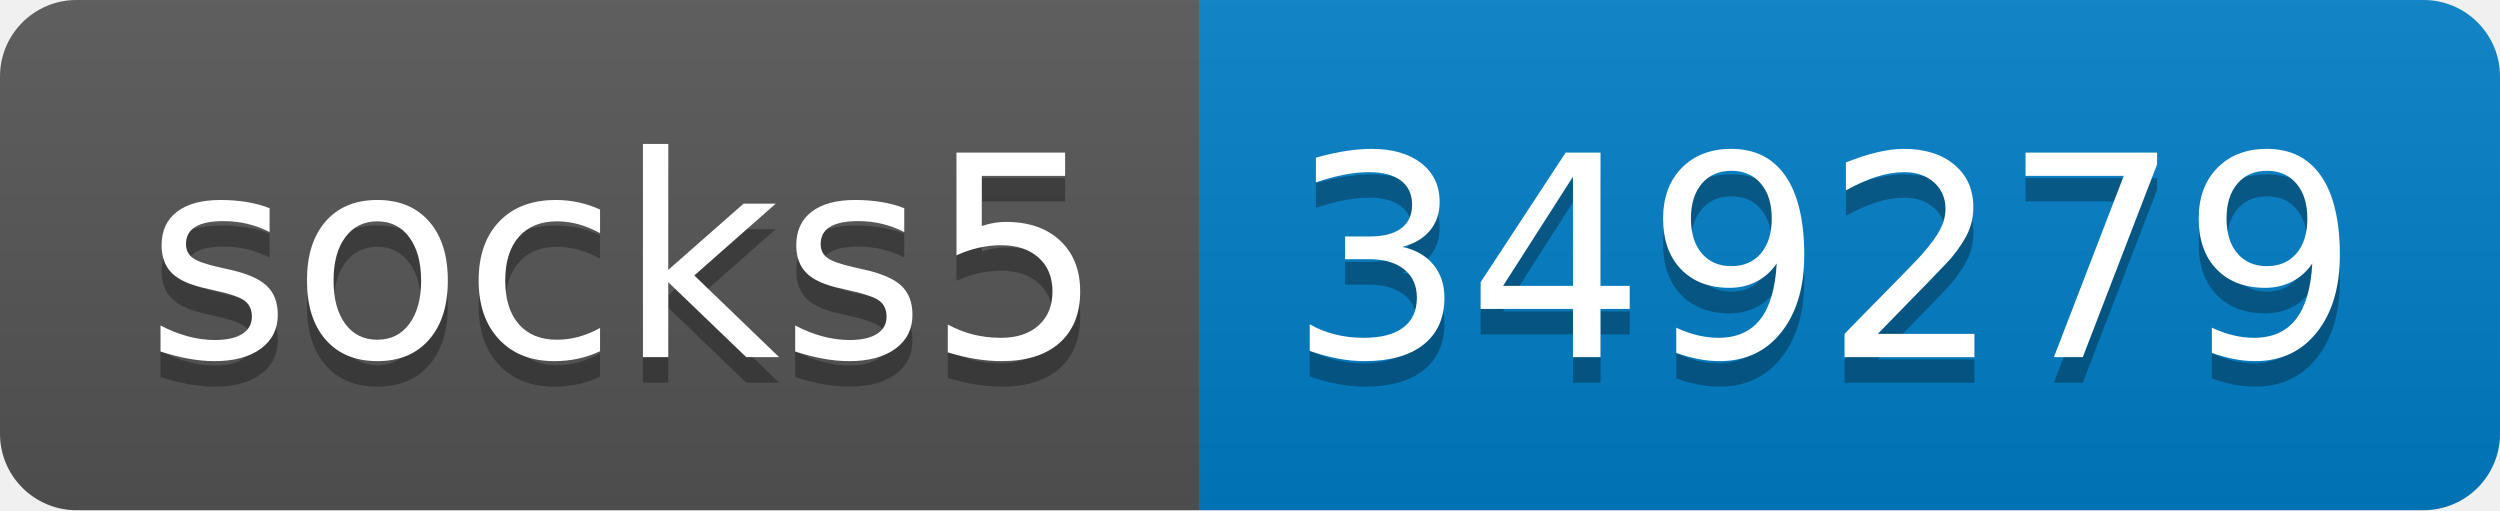
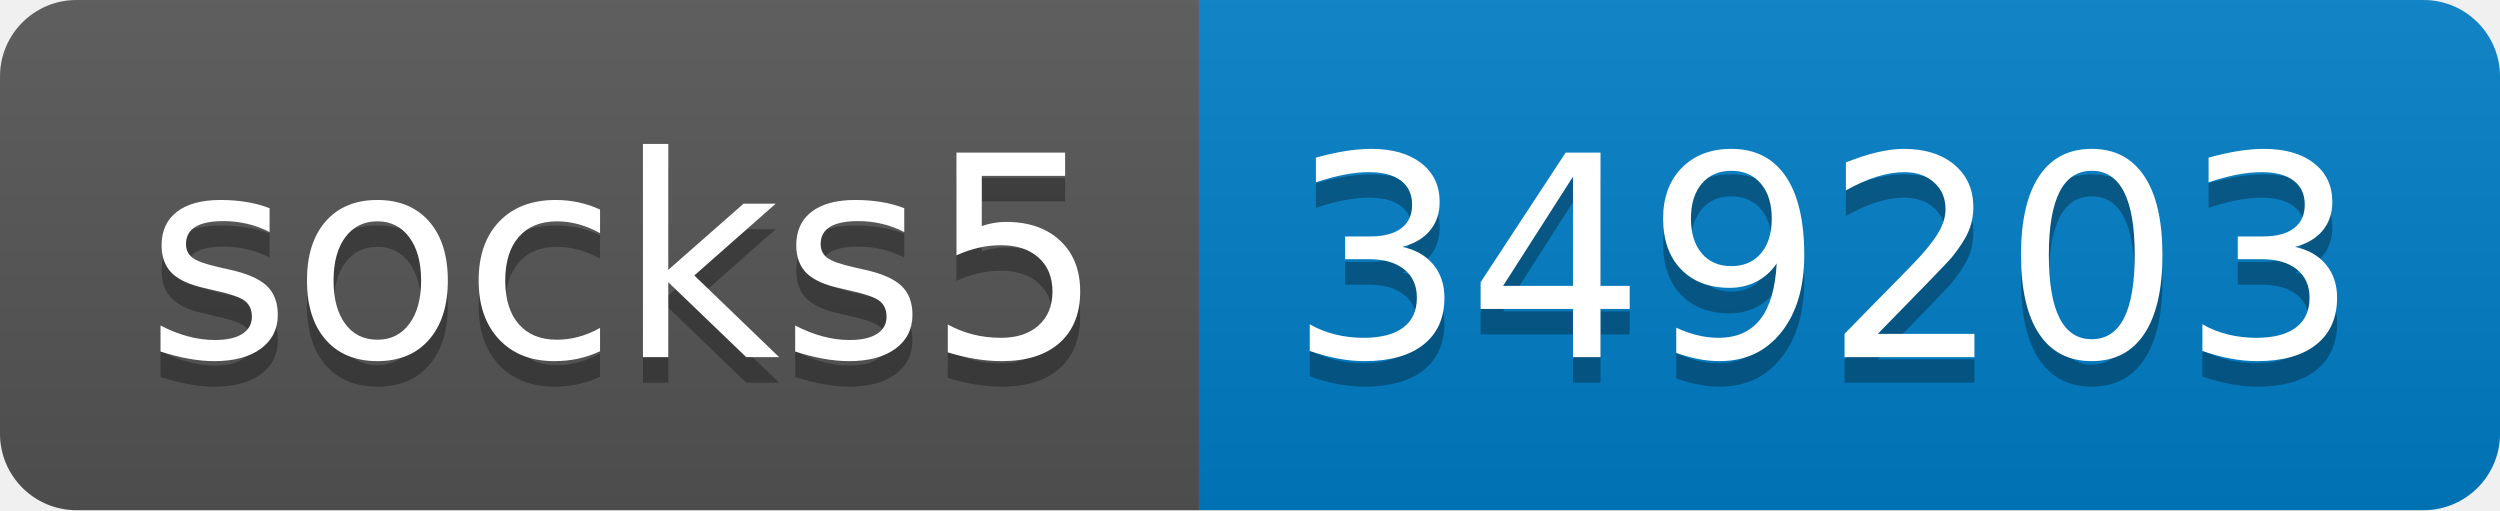
- <svg xmlns="http://www.w3.org/2000/svg" width="98" height="20" role="img" aria-label="socks5: 349279">
+ <svg xmlns="http://www.w3.org/2000/svg" width="98" height="20" role="img" aria-label="socks5: 349203">
  <linearGradient id="s" x2="0" y2="100%">
    <stop offset="0" stop-color="#bbb" stop-opacity=".1" />
    <stop offset="1" stop-opacity=".1" />
  </linearGradient>
  <clipPath id="r">
    <rect width="98" height="20" rx="3" fill="#fff" />
  </clipPath>
  <g clip-path="url(#r)">
    <rect width="47" height="20" fill="#555" />
    <rect x="47" width="51" height="20" fill="#007ec6" />
    <rect width="98" height="20" fill="url(#s)" />
  </g>
  <g fill="#fff" text-anchor="middle" font-family="Verdana,Geneva,DejaVu Sans,sans-serif" text-rendering="geometricPrecision" font-size="110">
    <text aria-hidden="true" x="245" y="150" fill="#010101" fill-opacity=".3" transform="scale(.1)" textLength="370">socks5</text>
    <text x="245" y="140" transform="scale(.1)" fill="#fff" textLength="370">socks5</text>
-     <text aria-hidden="true" x="715" y="150" fill="#010101" fill-opacity=".3" transform="scale(.1)" textLength="410">349279</text>
-     <text x="715" y="140" transform="scale(.1)" fill="#fff" textLength="410">349279</text>
+     <text aria-hidden="true" x="715" y="150" fill="#010101" fill-opacity=".3" transform="scale(.1)" textLength="410">349203</text>
+     <text x="715" y="140" transform="scale(.1)" fill="#fff" textLength="410">349203</text>
  </g>
</svg>
